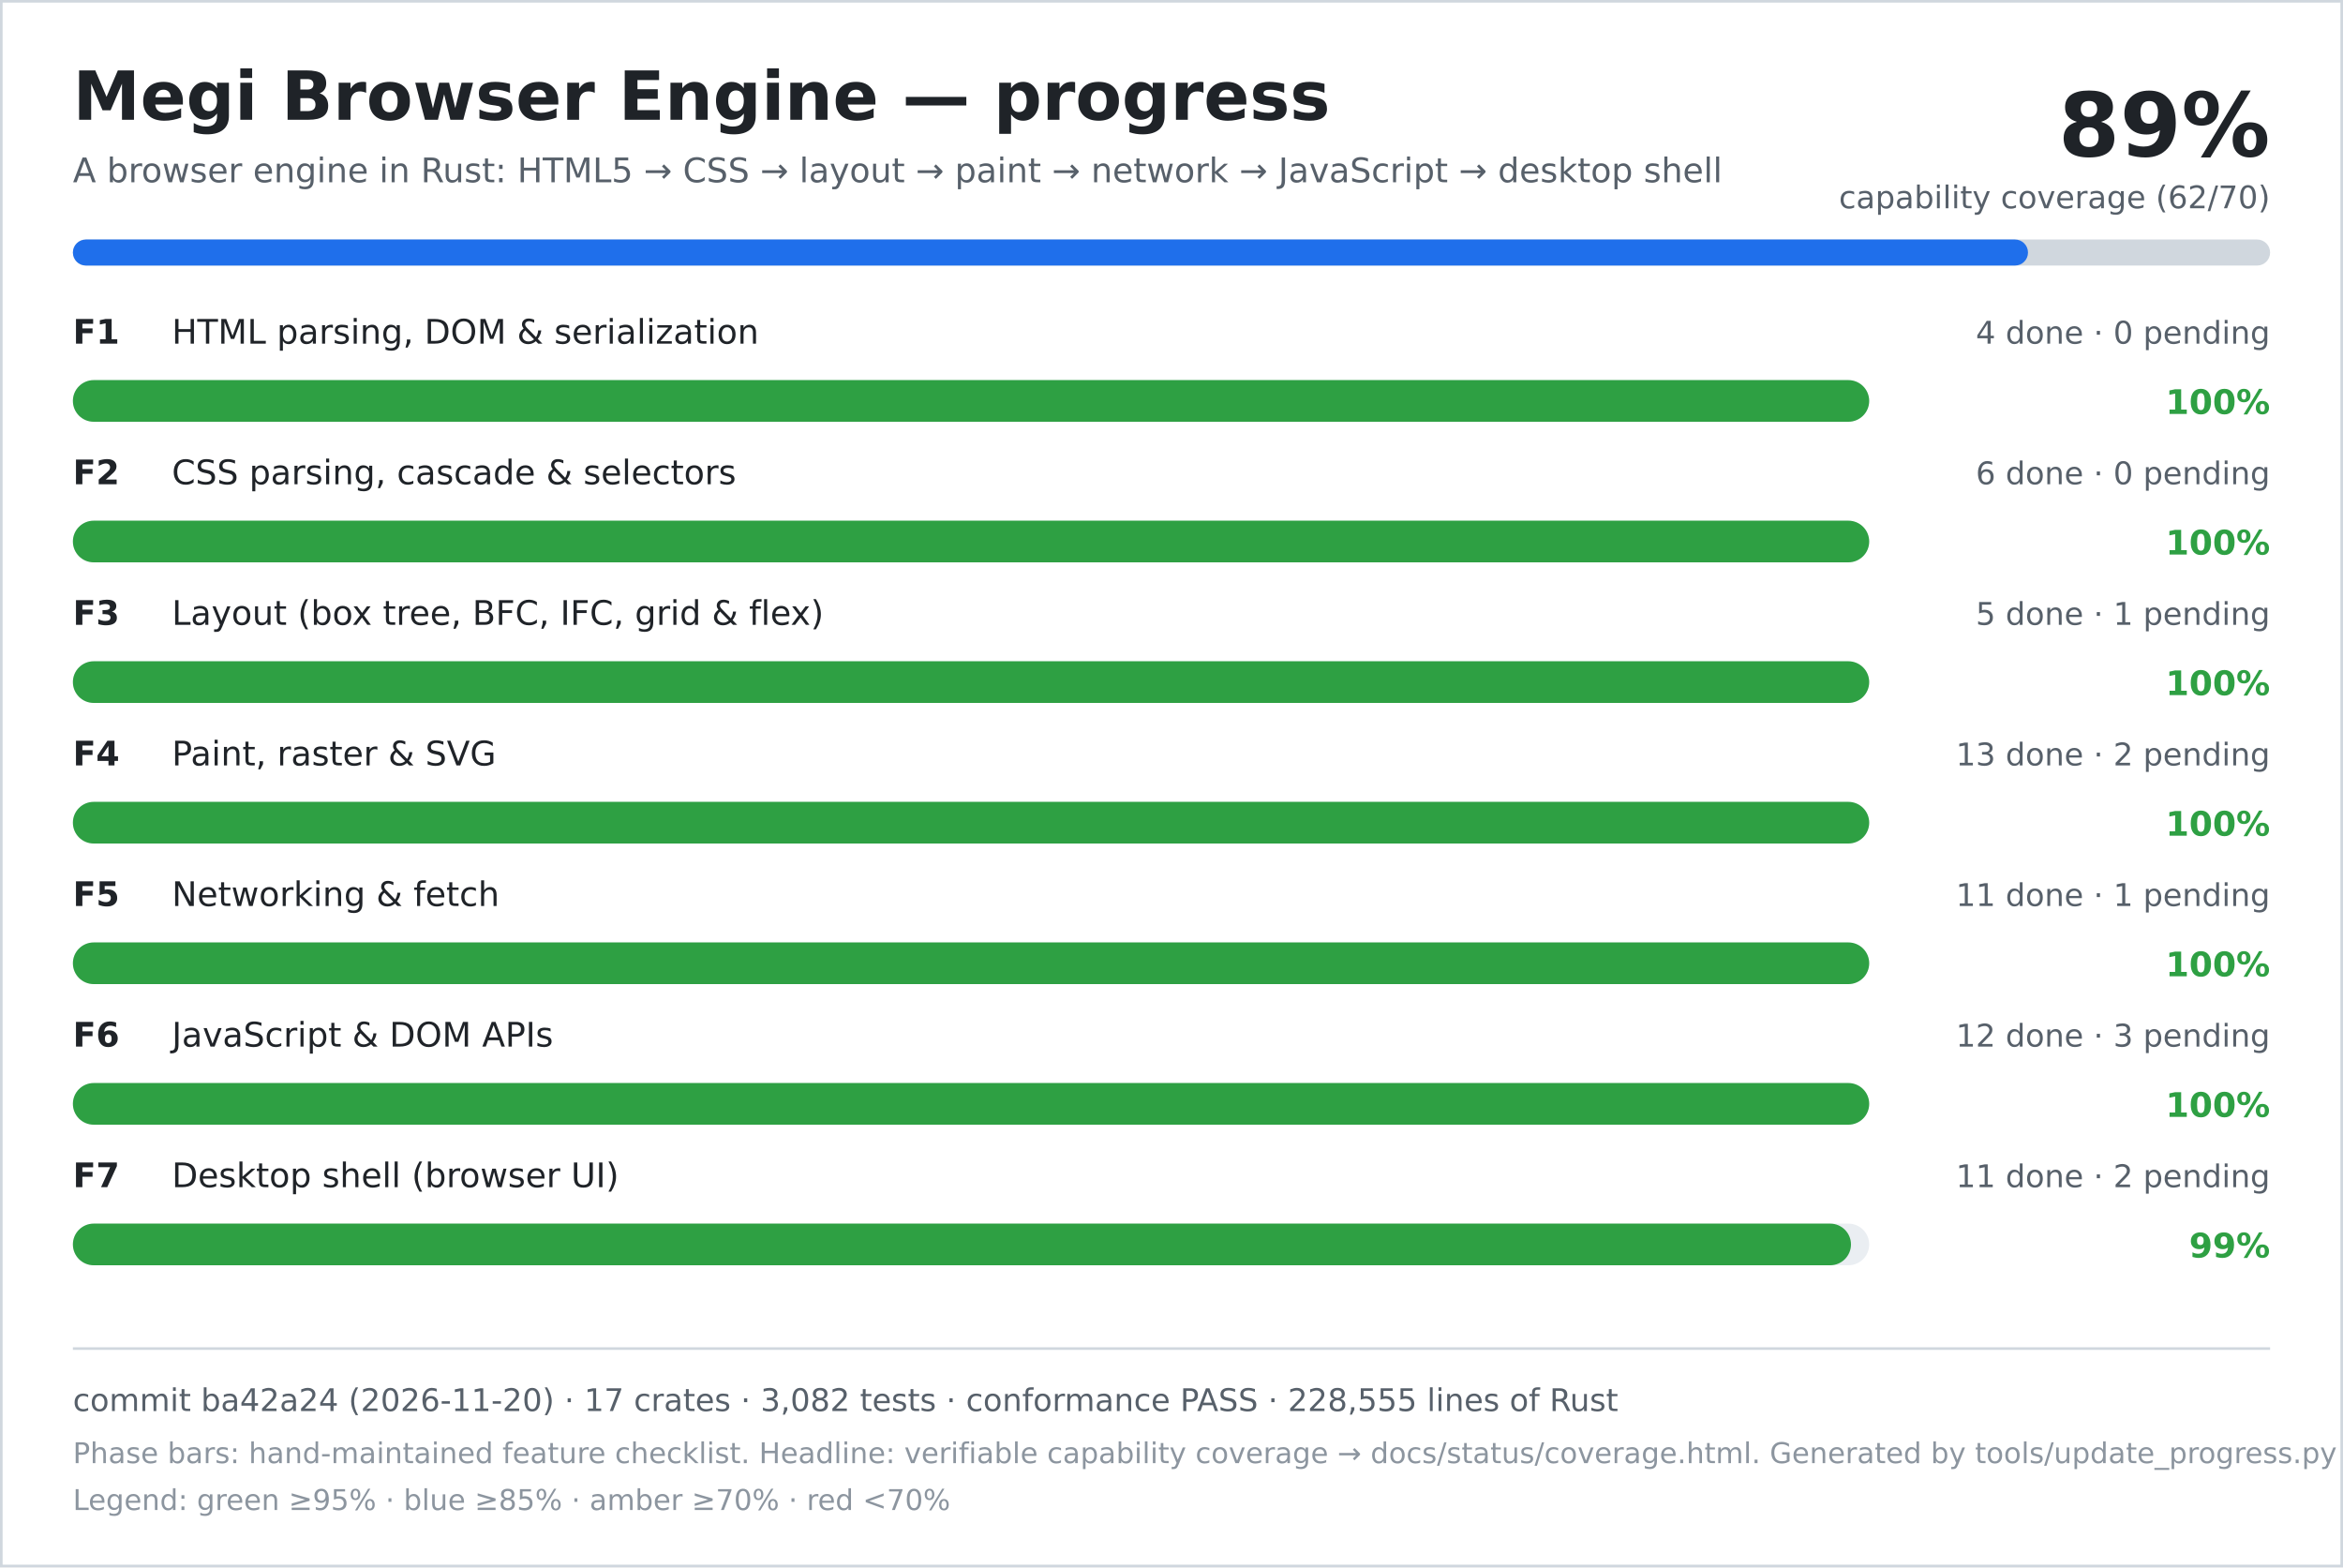
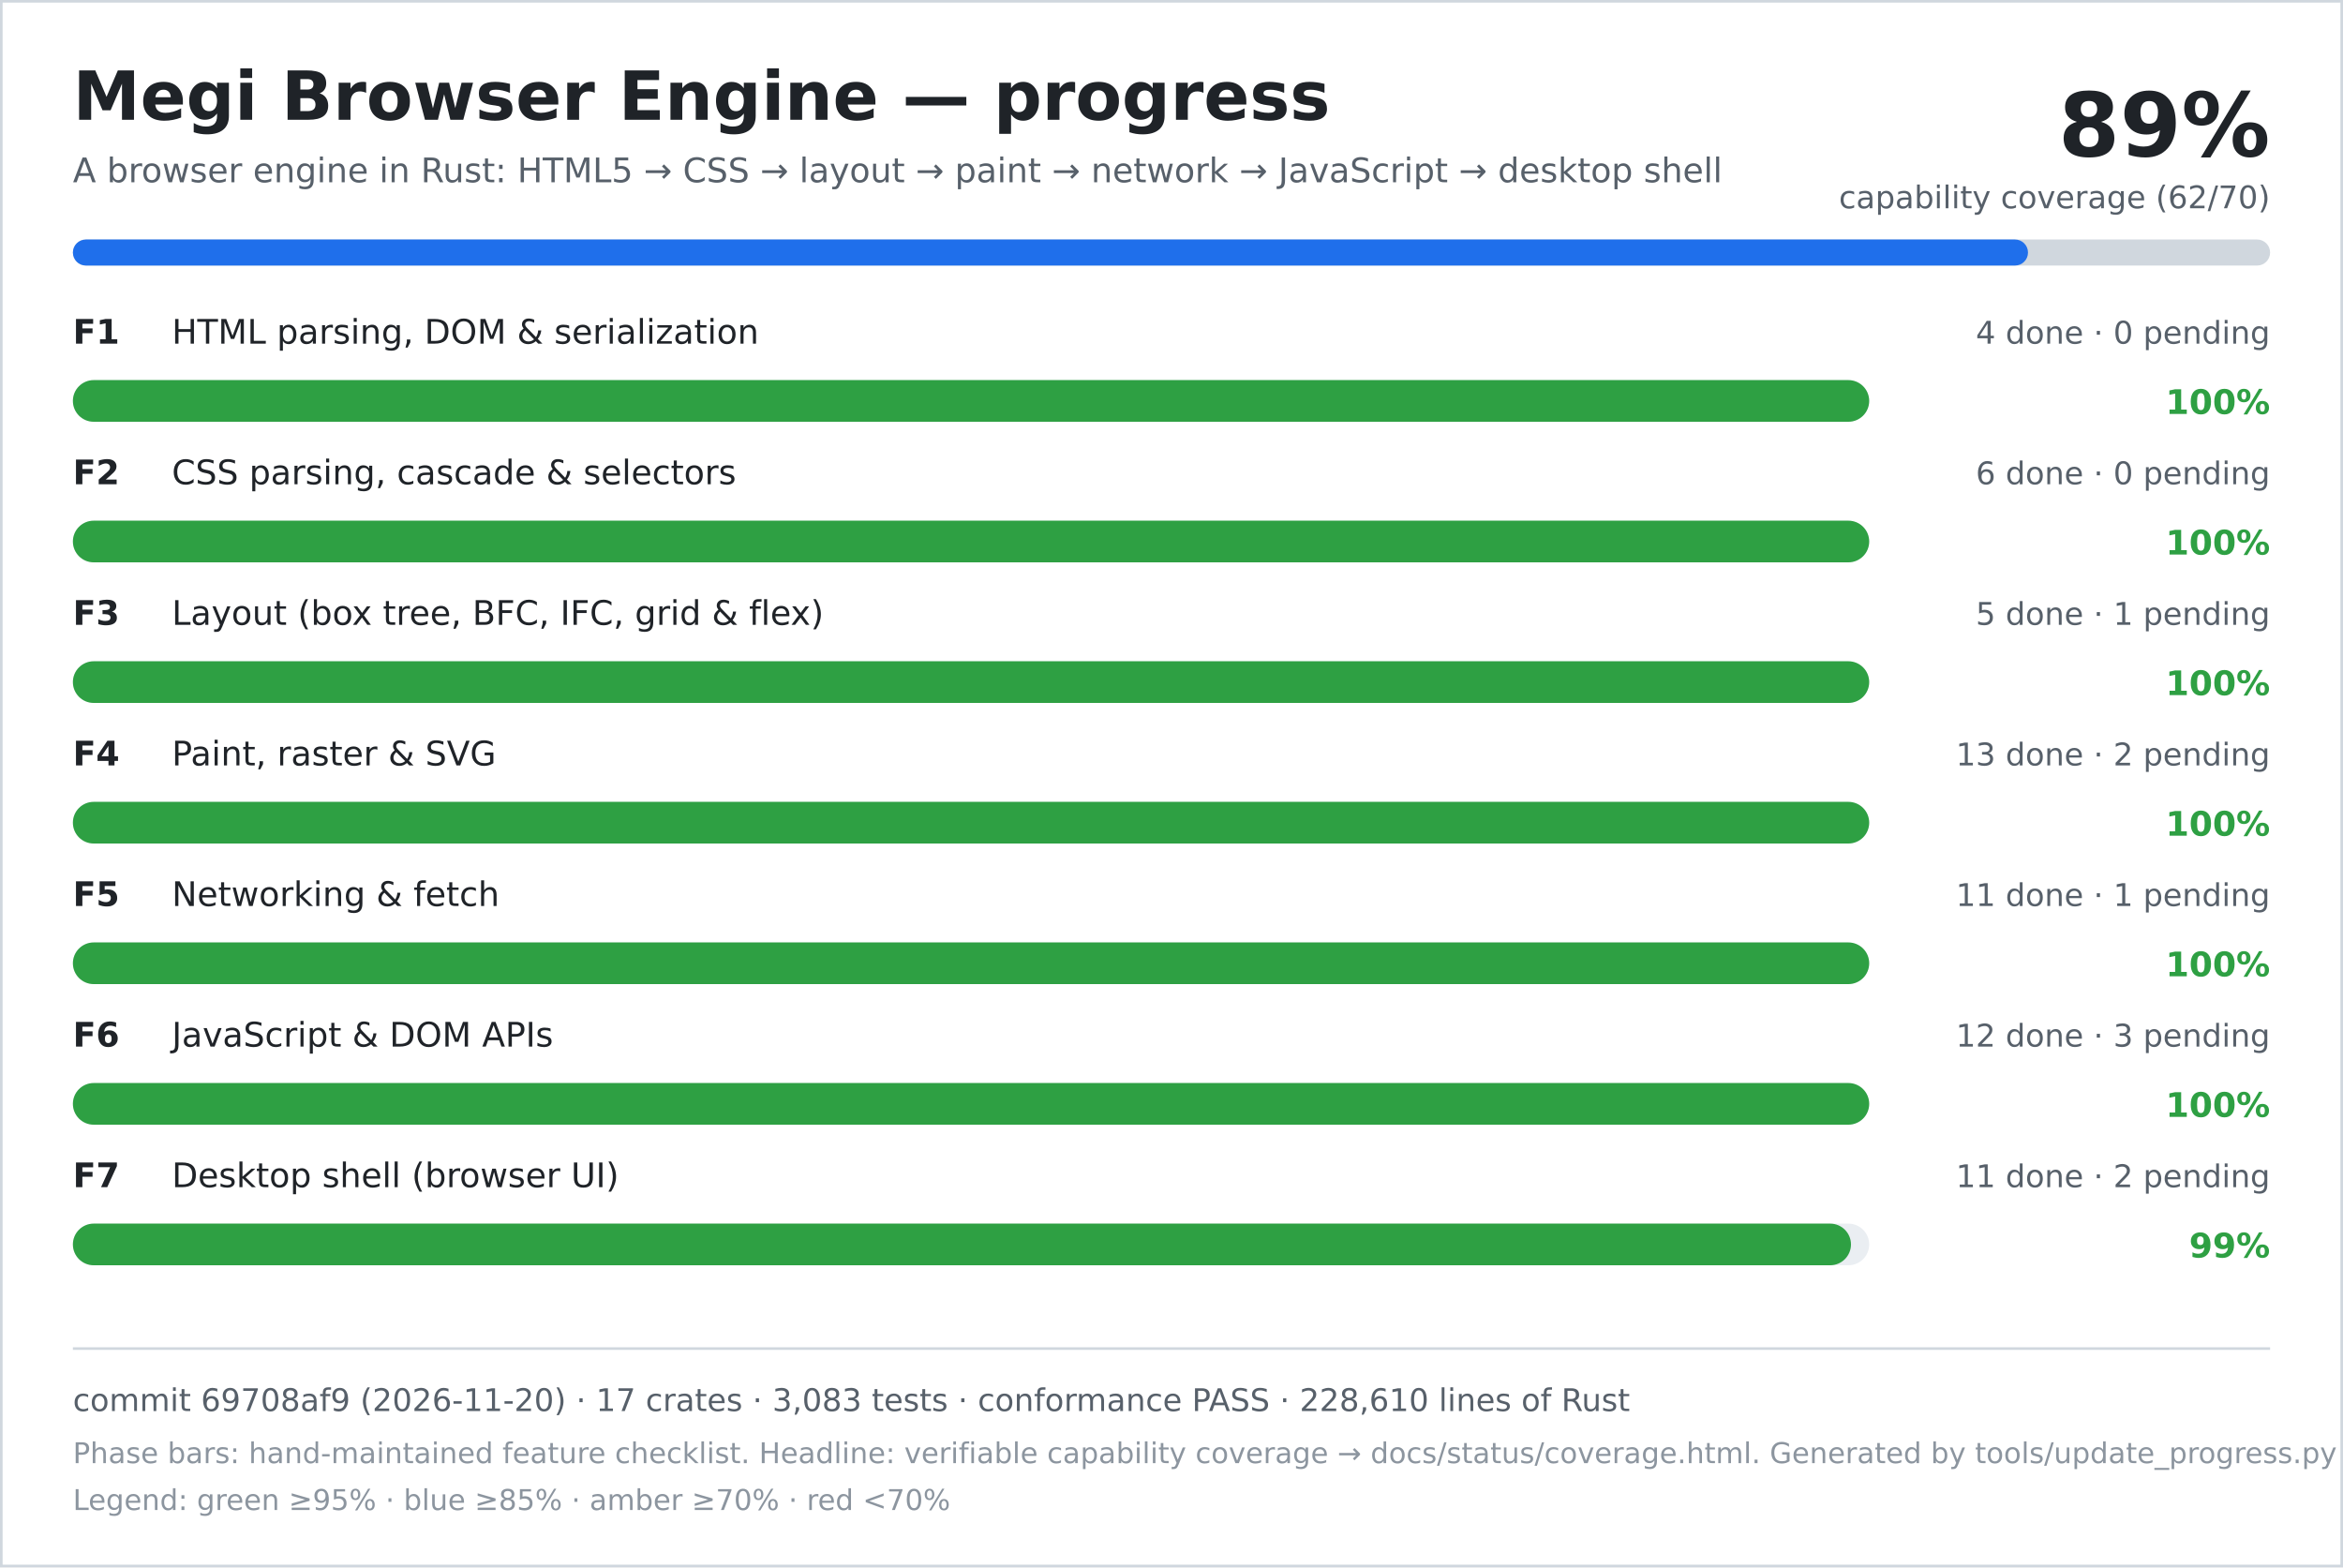
<svg xmlns="http://www.w3.org/2000/svg" width="900" height="602" viewBox="0 0 900 602" role="img" aria-labelledby="title desc">
  <rect width="900" height="602" fill="#ffffff" />
  <rect x="0.5" y="0.5" width="899" height="601" fill="none" stroke="#d0d7de" />
  <text x="28" y="46" font-family="DejaVu Sans, Verdana, sans-serif" font-size="26" font-weight="700" fill="#1f2328">Megi Browser Engine — progress</text>
  <text x="28" y="70" font-family="DejaVu Sans, Verdana, sans-serif" font-size="13" fill="#57606a">A browser engine in Rust: HTML5 → CSS → layout → paint → network → JavaScript → desktop shell</text>
  <text x="872" y="60" text-anchor="end" font-family="DejaVu Sans, Verdana, sans-serif" font-size="34" font-weight="700" fill="#1f2328">89%</text>
  <text x="872" y="80" text-anchor="end" font-family="DejaVu Sans, Verdana, sans-serif" font-size="12" fill="#57606a">capability coverage (62/70)</text>
  <rect x="28" y="92" width="844" height="10" rx="5" fill="#d0d7de" />
  <rect x="28" y="92" width="751" height="10" rx="5" fill="#1f6feb" />
  <text x="28" y="132" font-family="DejaVu Sans, Verdana, sans-serif" font-size="13" font-weight="700" fill="#1f2328">F1</text>
  <text x="66" y="132" font-family="DejaVu Sans, Verdana, sans-serif" font-size="13" fill="#1f2328">HTML parsing, DOM &amp; serialization</text>
  <text x="872" y="132" text-anchor="end" font-family="DejaVu Sans, Verdana, sans-serif" font-size="12" fill="#57606a">4 done · 0 pending</text>
  <rect x="28" y="146" width="690" height="16" rx="8" fill="#eaeef2" />
  <rect x="28" y="146" width="690" height="16" rx="8" fill="#2ea043" />
  <text x="872" y="159" text-anchor="end" font-family="DejaVu Sans, Verdana, sans-serif" font-size="13" font-weight="700" fill="#2ea043">100%</text>
  <text x="28" y="186" font-family="DejaVu Sans, Verdana, sans-serif" font-size="13" font-weight="700" fill="#1f2328">F2</text>
  <text x="66" y="186" font-family="DejaVu Sans, Verdana, sans-serif" font-size="13" fill="#1f2328">CSS parsing, cascade &amp; selectors</text>
  <text x="872" y="186" text-anchor="end" font-family="DejaVu Sans, Verdana, sans-serif" font-size="12" fill="#57606a">6 done · 0 pending</text>
  <rect x="28" y="200" width="690" height="16" rx="8" fill="#eaeef2" />
  <rect x="28" y="200" width="690" height="16" rx="8" fill="#2ea043" />
  <text x="872" y="213" text-anchor="end" font-family="DejaVu Sans, Verdana, sans-serif" font-size="13" font-weight="700" fill="#2ea043">100%</text>
  <text x="28" y="240" font-family="DejaVu Sans, Verdana, sans-serif" font-size="13" font-weight="700" fill="#1f2328">F3</text>
  <text x="66" y="240" font-family="DejaVu Sans, Verdana, sans-serif" font-size="13" fill="#1f2328">Layout (box tree, BFC, IFC, grid &amp; flex)</text>
  <text x="872" y="240" text-anchor="end" font-family="DejaVu Sans, Verdana, sans-serif" font-size="12" fill="#57606a">5 done · 1 pending</text>
  <rect x="28" y="254" width="690" height="16" rx="8" fill="#eaeef2" />
  <rect x="28" y="254" width="690" height="16" rx="8" fill="#2ea043" />
  <text x="872" y="267" text-anchor="end" font-family="DejaVu Sans, Verdana, sans-serif" font-size="13" font-weight="700" fill="#2ea043">100%</text>
  <text x="28" y="294" font-family="DejaVu Sans, Verdana, sans-serif" font-size="13" font-weight="700" fill="#1f2328">F4</text>
  <text x="66" y="294" font-family="DejaVu Sans, Verdana, sans-serif" font-size="13" fill="#1f2328">Paint, raster &amp; SVG</text>
  <text x="872" y="294" text-anchor="end" font-family="DejaVu Sans, Verdana, sans-serif" font-size="12" fill="#57606a">13 done · 2 pending</text>
  <rect x="28" y="308" width="690" height="16" rx="8" fill="#eaeef2" />
  <rect x="28" y="308" width="690" height="16" rx="8" fill="#2ea043" />
  <text x="872" y="321" text-anchor="end" font-family="DejaVu Sans, Verdana, sans-serif" font-size="13" font-weight="700" fill="#2ea043">100%</text>
  <text x="28" y="348" font-family="DejaVu Sans, Verdana, sans-serif" font-size="13" font-weight="700" fill="#1f2328">F5</text>
  <text x="66" y="348" font-family="DejaVu Sans, Verdana, sans-serif" font-size="13" fill="#1f2328">Networking &amp; fetch</text>
  <text x="872" y="348" text-anchor="end" font-family="DejaVu Sans, Verdana, sans-serif" font-size="12" fill="#57606a">11 done · 1 pending</text>
  <rect x="28" y="362" width="690" height="16" rx="8" fill="#eaeef2" />
  <rect x="28" y="362" width="690" height="16" rx="8" fill="#2ea043" />
  <text x="872" y="375" text-anchor="end" font-family="DejaVu Sans, Verdana, sans-serif" font-size="13" font-weight="700" fill="#2ea043">100%</text>
  <text x="28" y="402" font-family="DejaVu Sans, Verdana, sans-serif" font-size="13" font-weight="700" fill="#1f2328">F6</text>
  <text x="66" y="402" font-family="DejaVu Sans, Verdana, sans-serif" font-size="13" fill="#1f2328">JavaScript &amp; DOM APIs</text>
  <text x="872" y="402" text-anchor="end" font-family="DejaVu Sans, Verdana, sans-serif" font-size="12" fill="#57606a">12 done · 3 pending</text>
  <rect x="28" y="416" width="690" height="16" rx="8" fill="#eaeef2" />
  <rect x="28" y="416" width="690" height="16" rx="8" fill="#2ea043" />
  <text x="872" y="429" text-anchor="end" font-family="DejaVu Sans, Verdana, sans-serif" font-size="13" font-weight="700" fill="#2ea043">100%</text>
  <text x="28" y="456" font-family="DejaVu Sans, Verdana, sans-serif" font-size="13" font-weight="700" fill="#1f2328">F7</text>
  <text x="66" y="456" font-family="DejaVu Sans, Verdana, sans-serif" font-size="13" fill="#1f2328">Desktop shell (browser UI)</text>
  <text x="872" y="456" text-anchor="end" font-family="DejaVu Sans, Verdana, sans-serif" font-size="12" fill="#57606a">11 done · 2 pending</text>
  <rect x="28" y="470" width="690" height="16" rx="8" fill="#eaeef2" />
  <rect x="28" y="470" width="683" height="16" rx="8" fill="#2ea043" />
  <text x="872" y="483" text-anchor="end" font-family="DejaVu Sans, Verdana, sans-serif" font-size="13" font-weight="700" fill="#2ea043">99%</text>
  <line x1="28" y1="518" x2="872" y2="518" stroke="#d0d7de" />
-   <text x="28" y="542" font-family="DejaVu Sans, Verdana, sans-serif" font-size="12" fill="#57606a">commit ba42a24 (2026-11-20) · 17 crates · 3,082 tests · conformance PASS · 228,555 lines of Rust</text>
+   <text x="28" y="542" font-family="DejaVu Sans, Verdana, sans-serif" font-size="12" fill="#57606a">commit 69708af9 (2026-11-20) · 17 crates · 3,083 tests · conformance PASS · 228,610 lines of Rust</text>
  <text x="28" y="562" font-family="DejaVu Sans, Verdana, sans-serif" font-size="11" fill="#8c959f">Phase bars: hand-maintained feature checklist. Headline: verifiable capability coverage → docs/status/coverage.html. Generated by tools/update_progress.py — do not edit.</text>
  <text x="28" y="580" font-family="DejaVu Sans, Verdana, sans-serif" font-size="11" fill="#8c959f">Legend: green ≥95% · blue ≥85% · amber ≥70% · red &lt;70%</text>
</svg>
